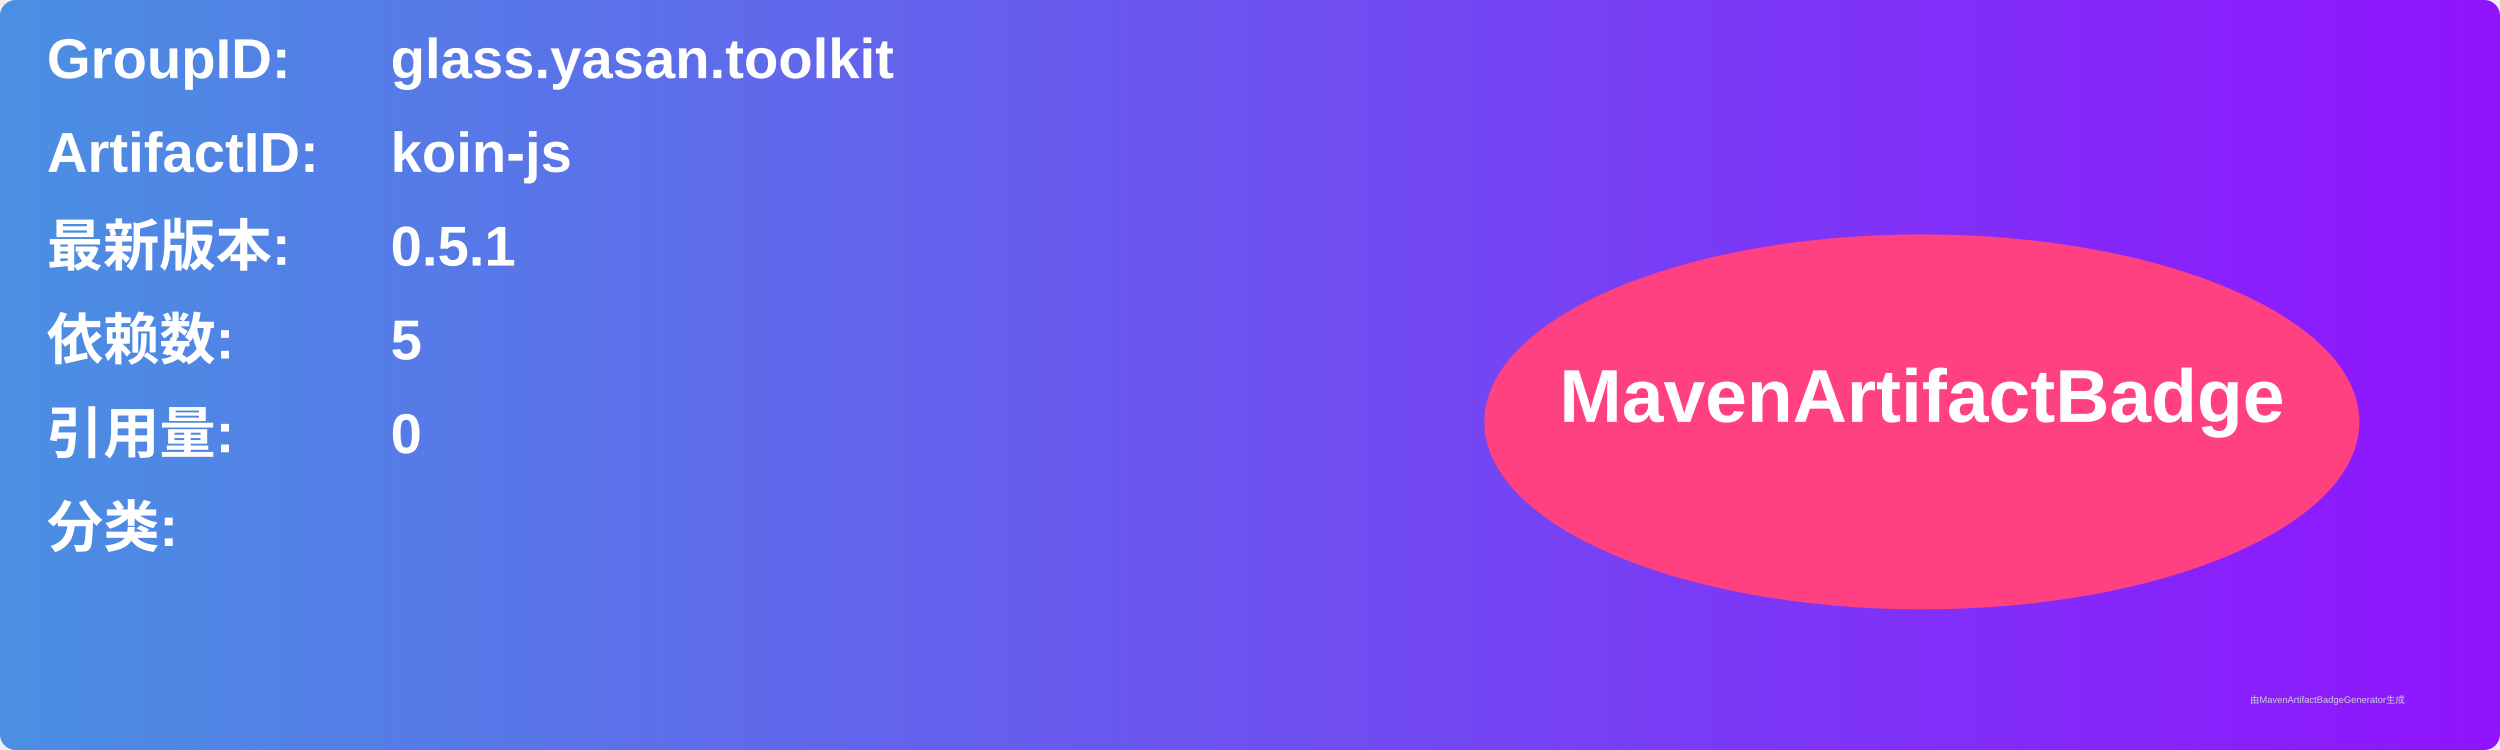
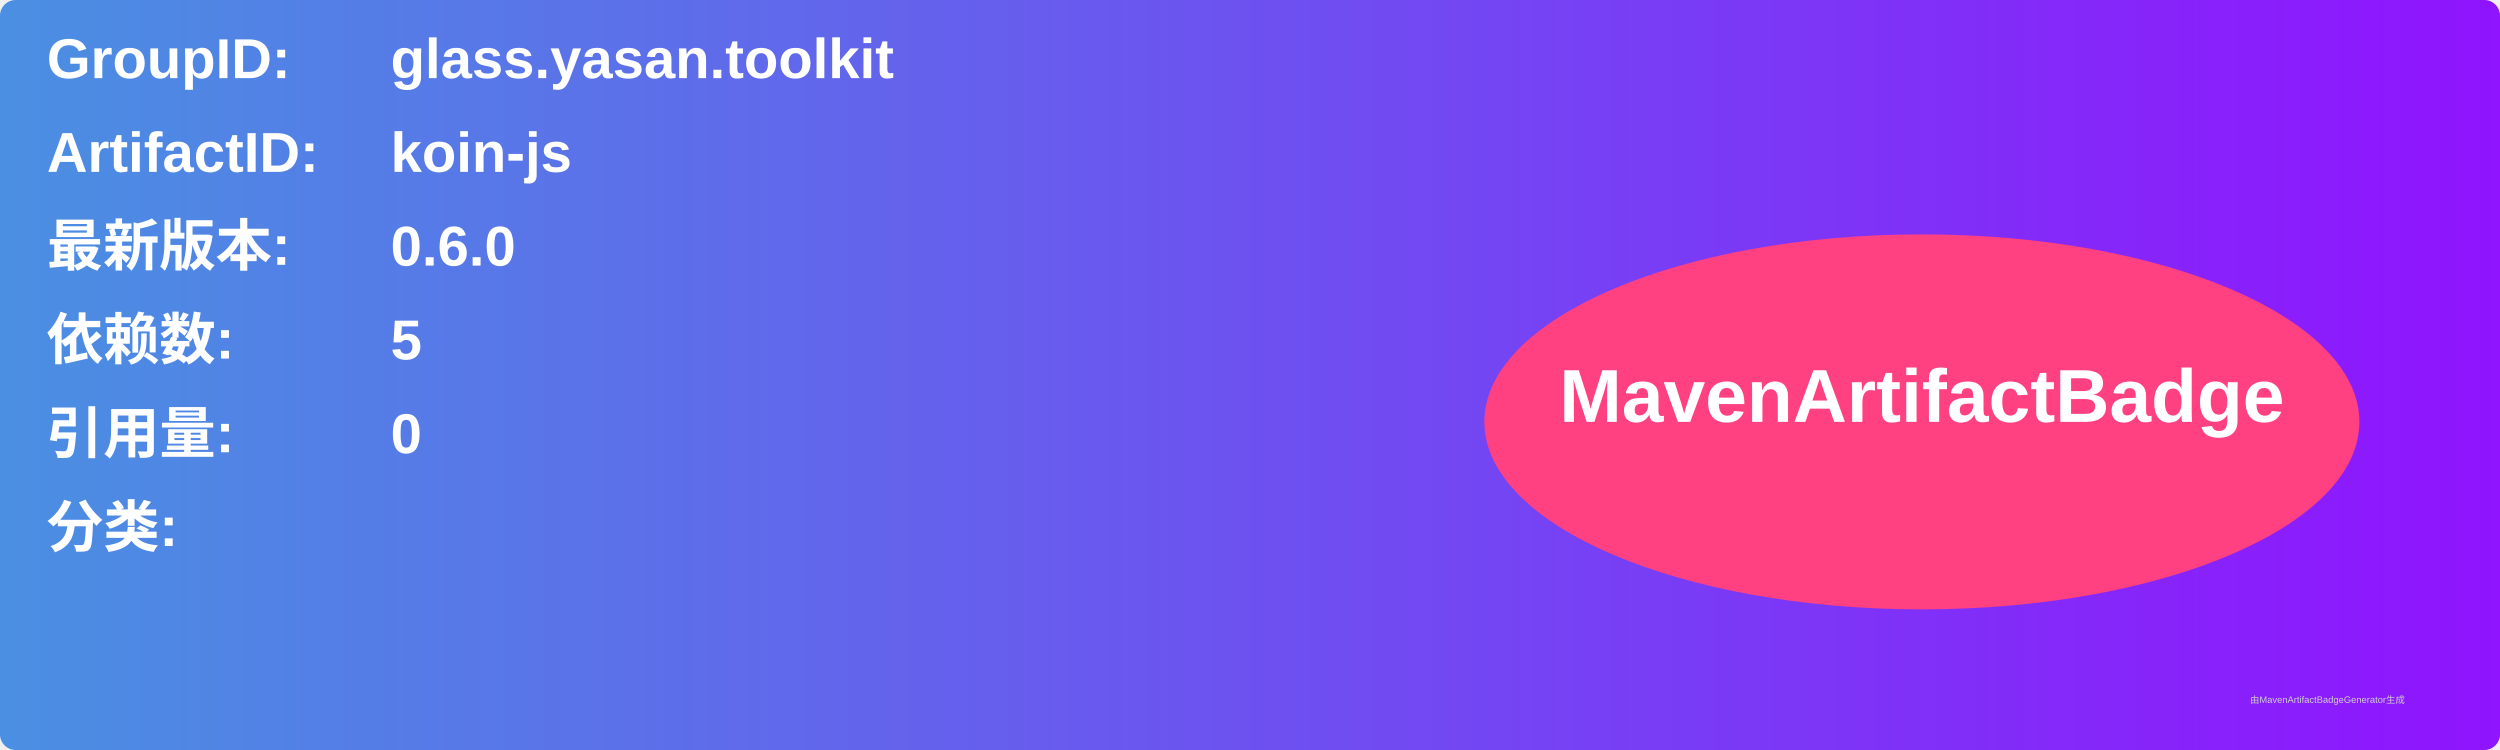
<svg xmlns="http://www.w3.org/2000/svg" width="800" height="240" viewBox="0 0 800 240">
  <linearGradient id="grad" x1="0%" y1="0%" x2="100%" y2="0%">
    <stop offset="0%" stop-color="#4a90e2" />
    <stop offset="100%" stop-color="#9013fe" />
  </linearGradient>
  <rect width="100%" height="100%" rx="5" ry="5" fill="url(#grad)" />
  <g transform="translate(15, 15)">
    <text x="0" y="10" font-family="Arial" font-size="18" fill="white" font-weight="bold" width="260">GroupID:</text>
    <text x="110" y="10" font-family="Arial" font-size="18" fill="white" font-weight="bold" width="460">glass.yasan.toolkit</text>
    <text x="0" y="40" font-family="Arial" font-size="18" fill="white" font-weight="bold" width="260">ArtifactID:</text>
    <text x="110" y="40" font-family="Arial" font-size="18" fill="white" font-weight="bold" width="460">koin-js</text>
    <text x="0" y="70" font-family="Arial" font-size="18" fill="white" font-weight="bold">最新版本:</text>
    <text x="110" y="70" font-family="Arial" font-size="18" fill="white" font-weight="bold">
-       <tspan font-weight="bold">0.5.1</tspan>
+       <tspan font-weight="bold">0.6.0</tspan>
    </text>
    <text x="0" y="100" font-family="Arial" font-size="18" fill="white" font-weight="bold">依赖数: </text>
    <text x="110" y="100" font-family="Arial" font-size="18" fill="white">
      <tspan font-weight="bold">5</tspan>
    </text>
    <text x="0" y="130" font-family="Arial" font-size="18" fill="white" font-weight="bold">引用量: </text>
    <text x="110" y="130" font-family="Arial" font-size="18" fill="white">
      <tspan font-weight="bold">0</tspan>
    </text>
    <text x="0" y="160" font-family="Arial" font-size="18" fill="white" font-weight="bold">分类:</text>
    <text x="10" y="190" font-family="Arial" font-size="10" fill="white">
      <tspan font-weight="bold" />
    </text>
    <ellipse cx="600" cy="120" rx="140" ry="60" fill="#ff4081" />
    <text x="600" y="120" text-anchor="middle" font-family="Arial" font-size="24" fill="white" font-weight="bold">MavenArtifactBadge</text>
  </g>
  <text x="720" y="225" font-family="Arial" font-size="3" fill="#d0d0d0">由MavenArtifactBadgeGenerator生成</text>
</svg>
